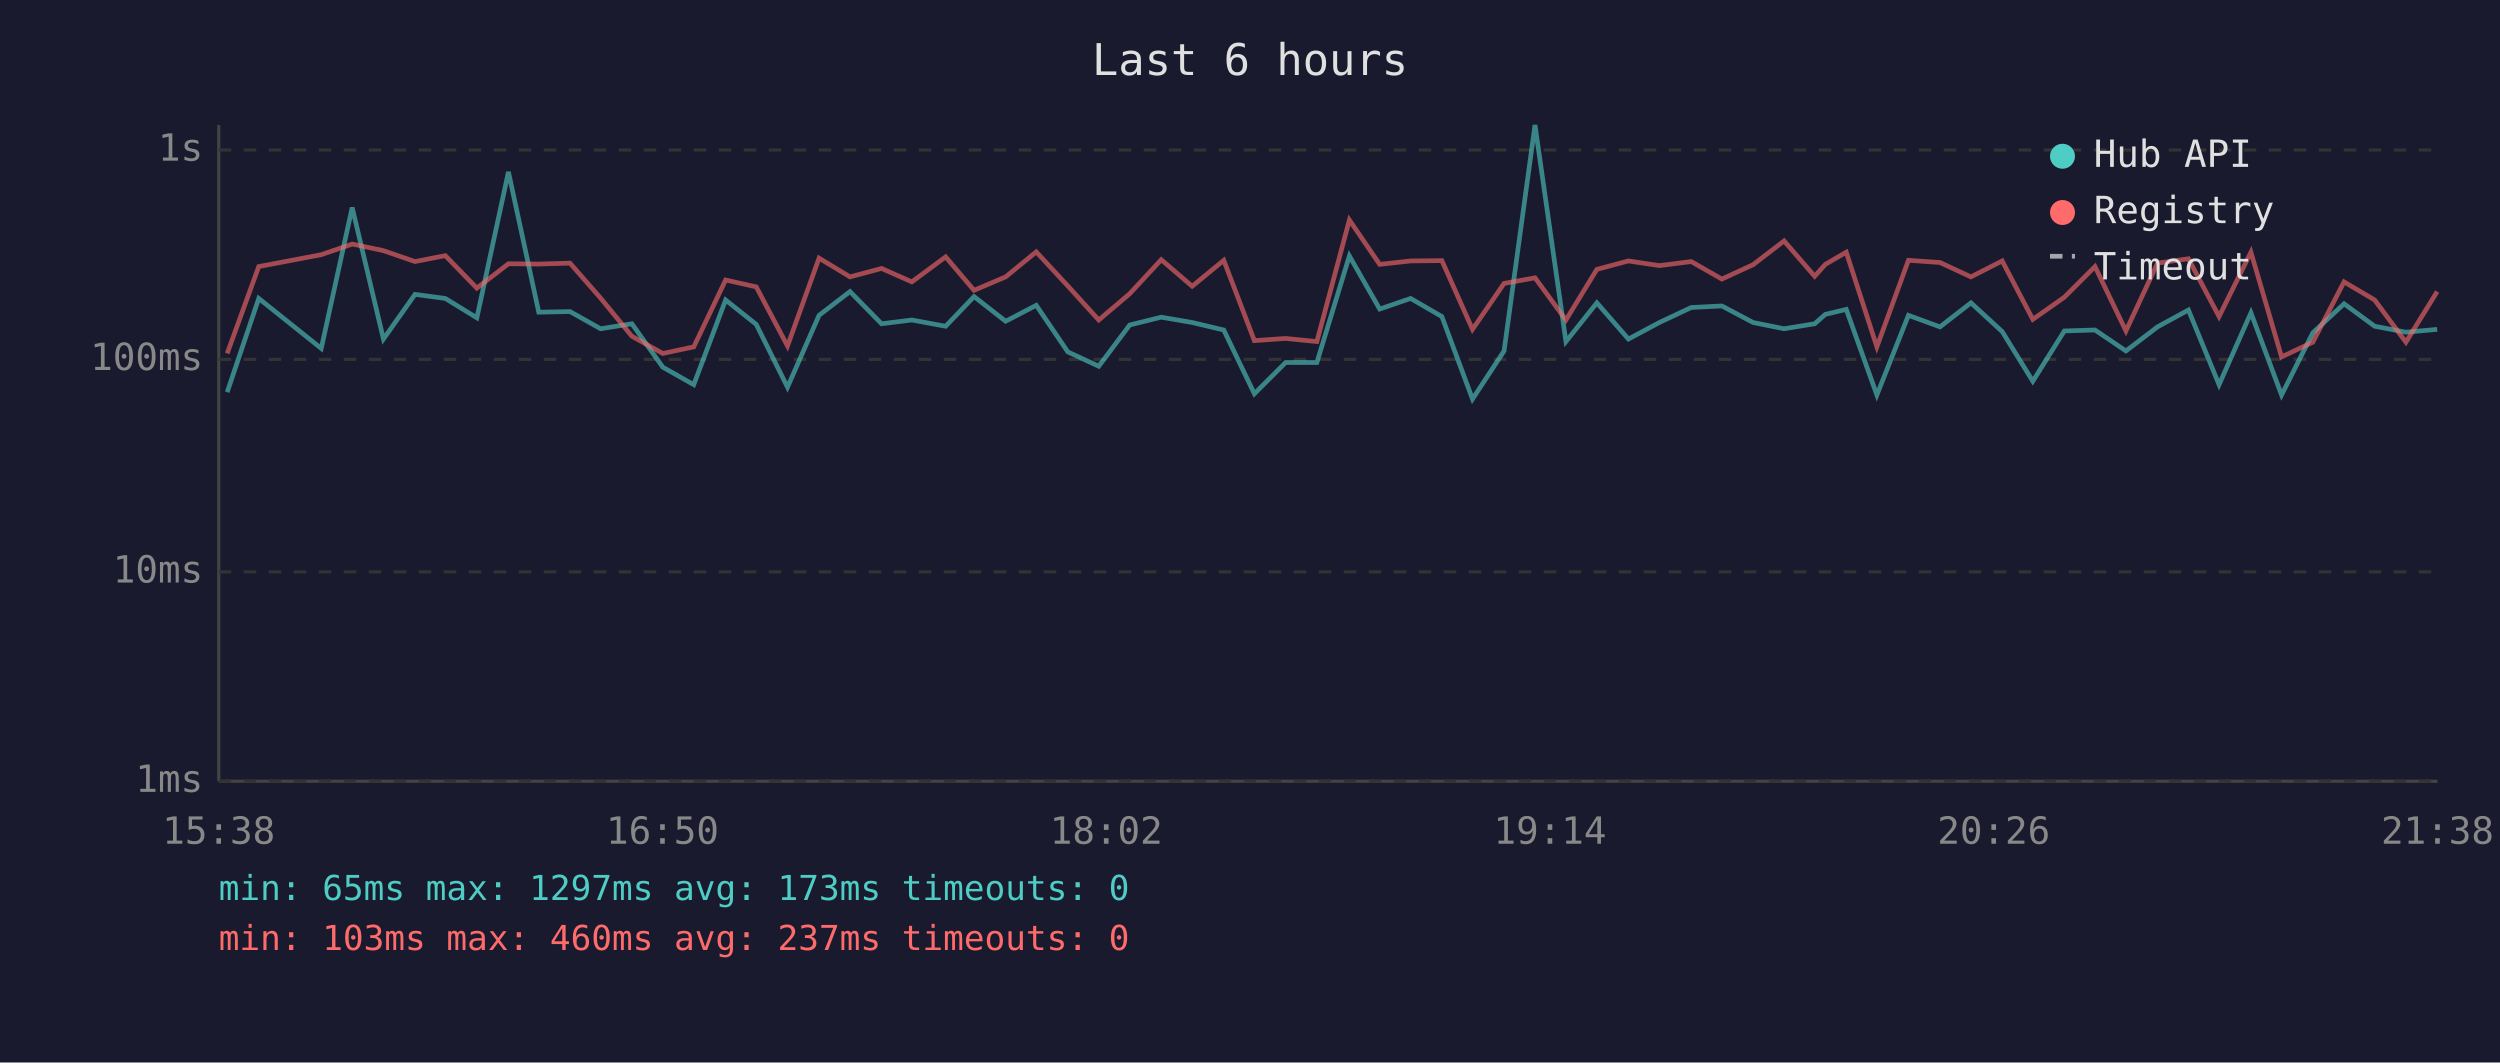
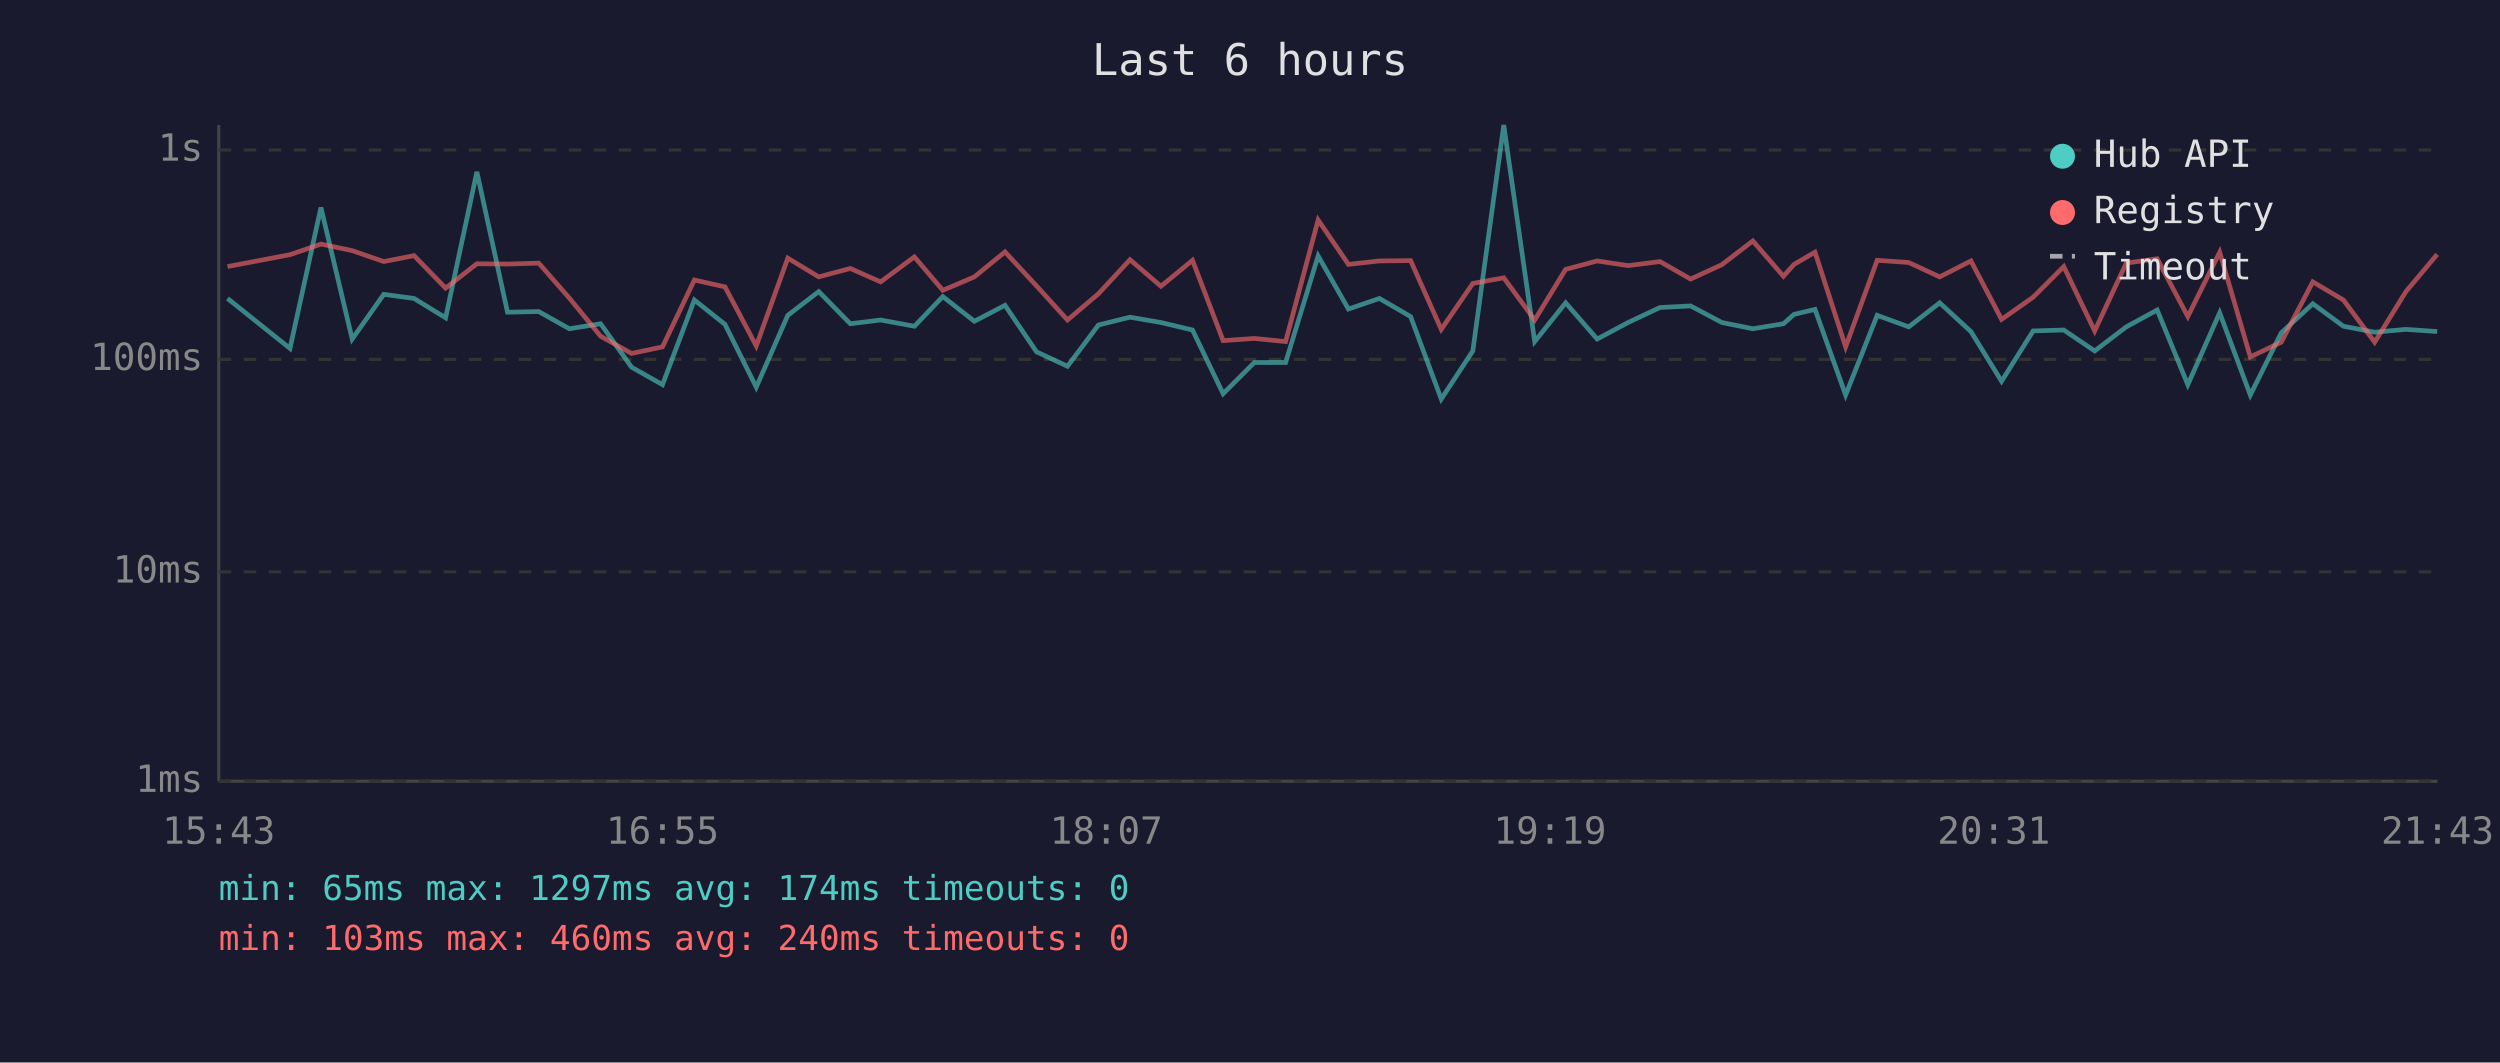
<svg xmlns="http://www.w3.org/2000/svg" viewBox="0 0 800 340" font-family="monospace" font-size="12">
  <rect width="800" height="340" fill="#1a1a2e" />
  <text x="400" y="24" fill="#e0e0e0" font-size="14" text-anchor="middle">Last 6 hours</text>
  <line x1="70" y1="40" x2="70" y2="250" stroke="#444" stroke-width="1" />
  <line x1="70" y1="250" x2="780" y2="250" stroke="#444" stroke-width="1" />
  <line x1="70" y1="250" x2="780" y2="250" stroke="#333" stroke-width="1" stroke-dasharray="4" />
  <text x="65" y="250" fill="#888" text-anchor="end" dominant-baseline="middle">1ms</text>
  <line x1="70" y1="183" x2="780" y2="183" stroke="#333" stroke-width="1" stroke-dasharray="4" />
  <text x="65" y="183" fill="#888" text-anchor="end" dominant-baseline="middle">10ms</text>
  <line x1="70" y1="115" x2="780" y2="115" stroke="#333" stroke-width="1" stroke-dasharray="4" />
  <text x="65" y="115" fill="#888" text-anchor="end" dominant-baseline="middle">100ms</text>
  <line x1="70" y1="48" x2="780" y2="48" stroke="#333" stroke-width="1" stroke-dasharray="4" />
  <text x="65" y="48" fill="#888" text-anchor="end" dominant-baseline="middle">1s</text>
-   <text x="70" y="270" fill="#888" text-anchor="middle">15:38</text>
-   <text x="212" y="270" fill="#888" text-anchor="middle">16:50</text>
-   <text x="354" y="270" fill="#888" text-anchor="middle">18:02</text>
-   <text x="496" y="270" fill="#888" text-anchor="middle">19:14</text>
-   <text x="638" y="270" fill="#888" text-anchor="middle">20:26</text>
-   <text x="780" y="270" fill="#888" text-anchor="middle">21:38</text>
-   <polyline points="72.7,125.5 82.8,95.5 102.8,111.5 112.7,66.4 122.7,108.5 132.8,94.2 142.5,95.5 152.6,101.7 162.7,55.0 172.4,99.9 182.4,99.7 192.2,105.2 202.2,103.6 212.1,117.5 222.0,123.1 232.2,96.0 242.0,103.8 252.0,123.9 262.1,100.9 272.0,93.3 282.1,103.6 291.8,102.4 302.6,104.4 311.7,94.9 321.8,102.8 331.6,97.7 341.7,112.6 351.6,117.2 361.5,104.0 371.6,101.5 381.5,103.2 391.6,105.6 401.4,126.0 411.4,116.0 421.4,116.0 431.8,81.9 441.5,98.9 451.4,95.5 461.4,101.3 471.2,127.7 481.3,112.3 491.2,40.0 501.1,109.3 511.0,96.9 521.1,108.5 531.0,103.2 541.2,98.4 551.0,97.9 561.0,103.2 570.9,105.2 580.7,103.6 584.1,100.6 590.8,99.0 600.6,126.4 610.7,100.9 620.8,104.6 630.7,96.9 640.7,106.1 650.5,122.0 660.6,105.9 670.4,105.6 680.3,112.3 690.4,104.6 700.3,99.2 710.1,123.1 720.3,100.1 730.1,126.4 740.1,106.5 750.1,97.2 759.9,104.4 769.9,106.3 779.9,105.4" fill="none" stroke="#4ecdc4" stroke-width="1.5" opacity="0.6" />
-   <polyline points="72.7,113.1 82.8,85.3 102.8,81.5 112.7,78.1 122.7,80.2 132.8,83.7 142.5,81.8 152.6,92.2 162.7,84.4 172.4,84.5 182.4,84.2 192.2,95.4 202.2,107.6 212.1,113.1 222.0,111.0 232.2,89.6 242.0,91.8 252.0,110.7 262.1,82.6 272.0,88.6 282.1,85.9 291.8,90.2 302.6,82.2 311.7,92.9 321.8,88.6 331.6,80.6 341.7,91.5 351.6,102.4 361.5,94.0 371.6,83.1 381.5,91.6 391.6,83.3 401.4,109.0 411.4,108.3 421.4,109.3 431.8,70.4 441.5,84.6 451.4,83.5 461.4,83.4 471.2,105.4 481.3,90.7 491.2,88.9 501.1,102.4 511.0,86.2 521.1,83.5 531.0,85.0 541.2,83.7 551.0,89.3 561.0,84.7 570.9,77.1 580.7,88.4 584.1,84.6 590.8,80.7 600.6,111.0 610.7,83.3 620.8,84.0 630.7,88.6 640.7,83.5 650.5,102.2 660.6,95.1 670.4,85.3 680.3,105.9 690.4,84.2 700.3,82.8 710.1,101.3 720.3,80.7 730.1,114.2 740.1,109.5 750.1,90.2 759.9,96.0 769.9,109.5 779.9,93.3" fill="none" stroke="#ff6b6b" stroke-width="1.5" opacity="0.6" />
+   <text x="70" y="270" fill="#888" text-anchor="middle">15:43</text>
+   <text x="212" y="270" fill="#888" text-anchor="middle">16:55</text>
+   <text x="354" y="270" fill="#888" text-anchor="middle">18:07</text>
+   <text x="496" y="270" fill="#888" text-anchor="middle">19:19</text>
+   <text x="638" y="270" fill="#888" text-anchor="middle">20:31</text>
+   <text x="780" y="270" fill="#888" text-anchor="middle">21:43</text>
+   <polyline points="72.8,95.5 92.8,111.5 102.7,66.4 112.7,108.5 122.8,94.2 132.5,95.5 142.6,101.7 152.6,55.0 162.4,99.9 172.4,99.7 182.2,105.2 192.2,103.6 202.1,117.5 212.0,123.1 222.2,96.0 232.0,103.8 242.0,123.9 252.1,100.9 262.0,93.3 272.1,103.6 281.8,102.4 292.6,104.4 301.7,94.9 311.8,102.8 321.6,97.7 331.7,112.6 341.6,117.2 351.5,104.0 361.6,101.5 371.5,103.2 381.6,105.6 391.4,126.0 401.4,116.0 411.4,116.0 421.8,81.9 431.5,98.9 441.4,95.5 451.4,101.3 461.2,127.7 471.3,112.3 481.2,40.0 491.1,109.3 501.0,96.9 511.1,108.5 521.0,103.2 531.2,98.4 541.0,97.9 551.0,103.2 560.9,105.2 570.7,103.6 574.1,100.6 580.8,99.0 590.6,126.4 600.7,100.9 610.8,104.6 620.7,96.9 630.7,106.1 640.5,122.0 650.6,105.9 660.4,105.6 670.3,112.3 680.4,104.6 690.3,99.2 700.1,123.1 710.3,100.1 720.1,126.4 730.0,106.5 740.1,97.2 749.9,104.4 759.9,106.3 769.9,105.4 779.9,106.1" fill="none" stroke="#4ecdc4" stroke-width="1.5" opacity="0.6" />
+   <polyline points="72.8,85.3 92.8,81.5 102.7,78.1 112.7,80.2 122.8,83.7 132.5,81.8 142.6,92.2 152.6,84.4 162.4,84.5 172.4,84.2 182.2,95.4 192.2,107.6 202.1,113.1 212.0,111.0 222.2,89.6 232.0,91.8 242.0,110.7 252.1,82.6 262.0,88.6 272.1,85.9 281.8,90.2 292.6,82.2 301.7,92.9 311.8,88.6 321.6,80.6 331.7,91.5 341.6,102.4 351.5,94.0 361.6,83.1 371.5,91.6 381.6,83.3 391.4,109.0 401.4,108.3 411.4,109.3 421.8,70.4 431.5,84.6 441.4,83.5 451.4,83.4 461.2,105.4 471.3,90.7 481.2,88.9 491.1,102.4 501.0,86.2 511.1,83.5 521.0,85.0 531.2,83.7 541.0,89.3 551.0,84.7 560.9,77.1 570.7,88.4 574.1,84.6 580.8,80.7 590.6,111.0 600.7,83.3 610.8,84.0 620.7,88.6 630.7,83.5 640.5,102.2 650.6,95.1 660.4,85.3 670.3,105.9 680.4,84.2 690.3,82.8 700.1,101.3 710.3,80.7 720.1,114.2 730.0,109.5 740.1,90.2 749.9,96.0 759.9,109.5 769.9,93.3 779.9,81.4" fill="none" stroke="#ff6b6b" stroke-width="1.5" opacity="0.6" />
  <circle cx="660" cy="50" r="4" fill="#4ecdc4" />
  <text x="670" y="50" fill="#e0e0e0" dominant-baseline="middle">Hub API</text>
  <circle cx="660" cy="68" r="4" fill="#ff6b6b" />
  <text x="670" y="68" fill="#e0e0e0" dominant-baseline="middle">Registry</text>
  <line x1="656" y1="82" x2="664" y2="82" stroke="#e0e0e0" stroke-width="1.5" stroke-dasharray="4,3" opacity="0.7" />
  <text x="670" y="86" fill="#e0e0e0" dominant-baseline="middle">Timeout</text>
-   <text x="70" y="288" fill="#4ecdc4" font-size="11">min: 65ms  max: 1297ms  avg: 173ms  timeouts: 0</text>
-   <text x="70" y="304" fill="#ff6b6b" font-size="11">min: 103ms  max: 460ms  avg: 237ms  timeouts: 0</text>
+   <text x="70" y="288" fill="#4ecdc4" font-size="11">min: 65ms  max: 1297ms  avg: 174ms  timeouts: 0</text>
+   <text x="70" y="304" fill="#ff6b6b" font-size="11">min: 103ms  max: 460ms  avg: 240ms  timeouts: 0</text>
</svg>
